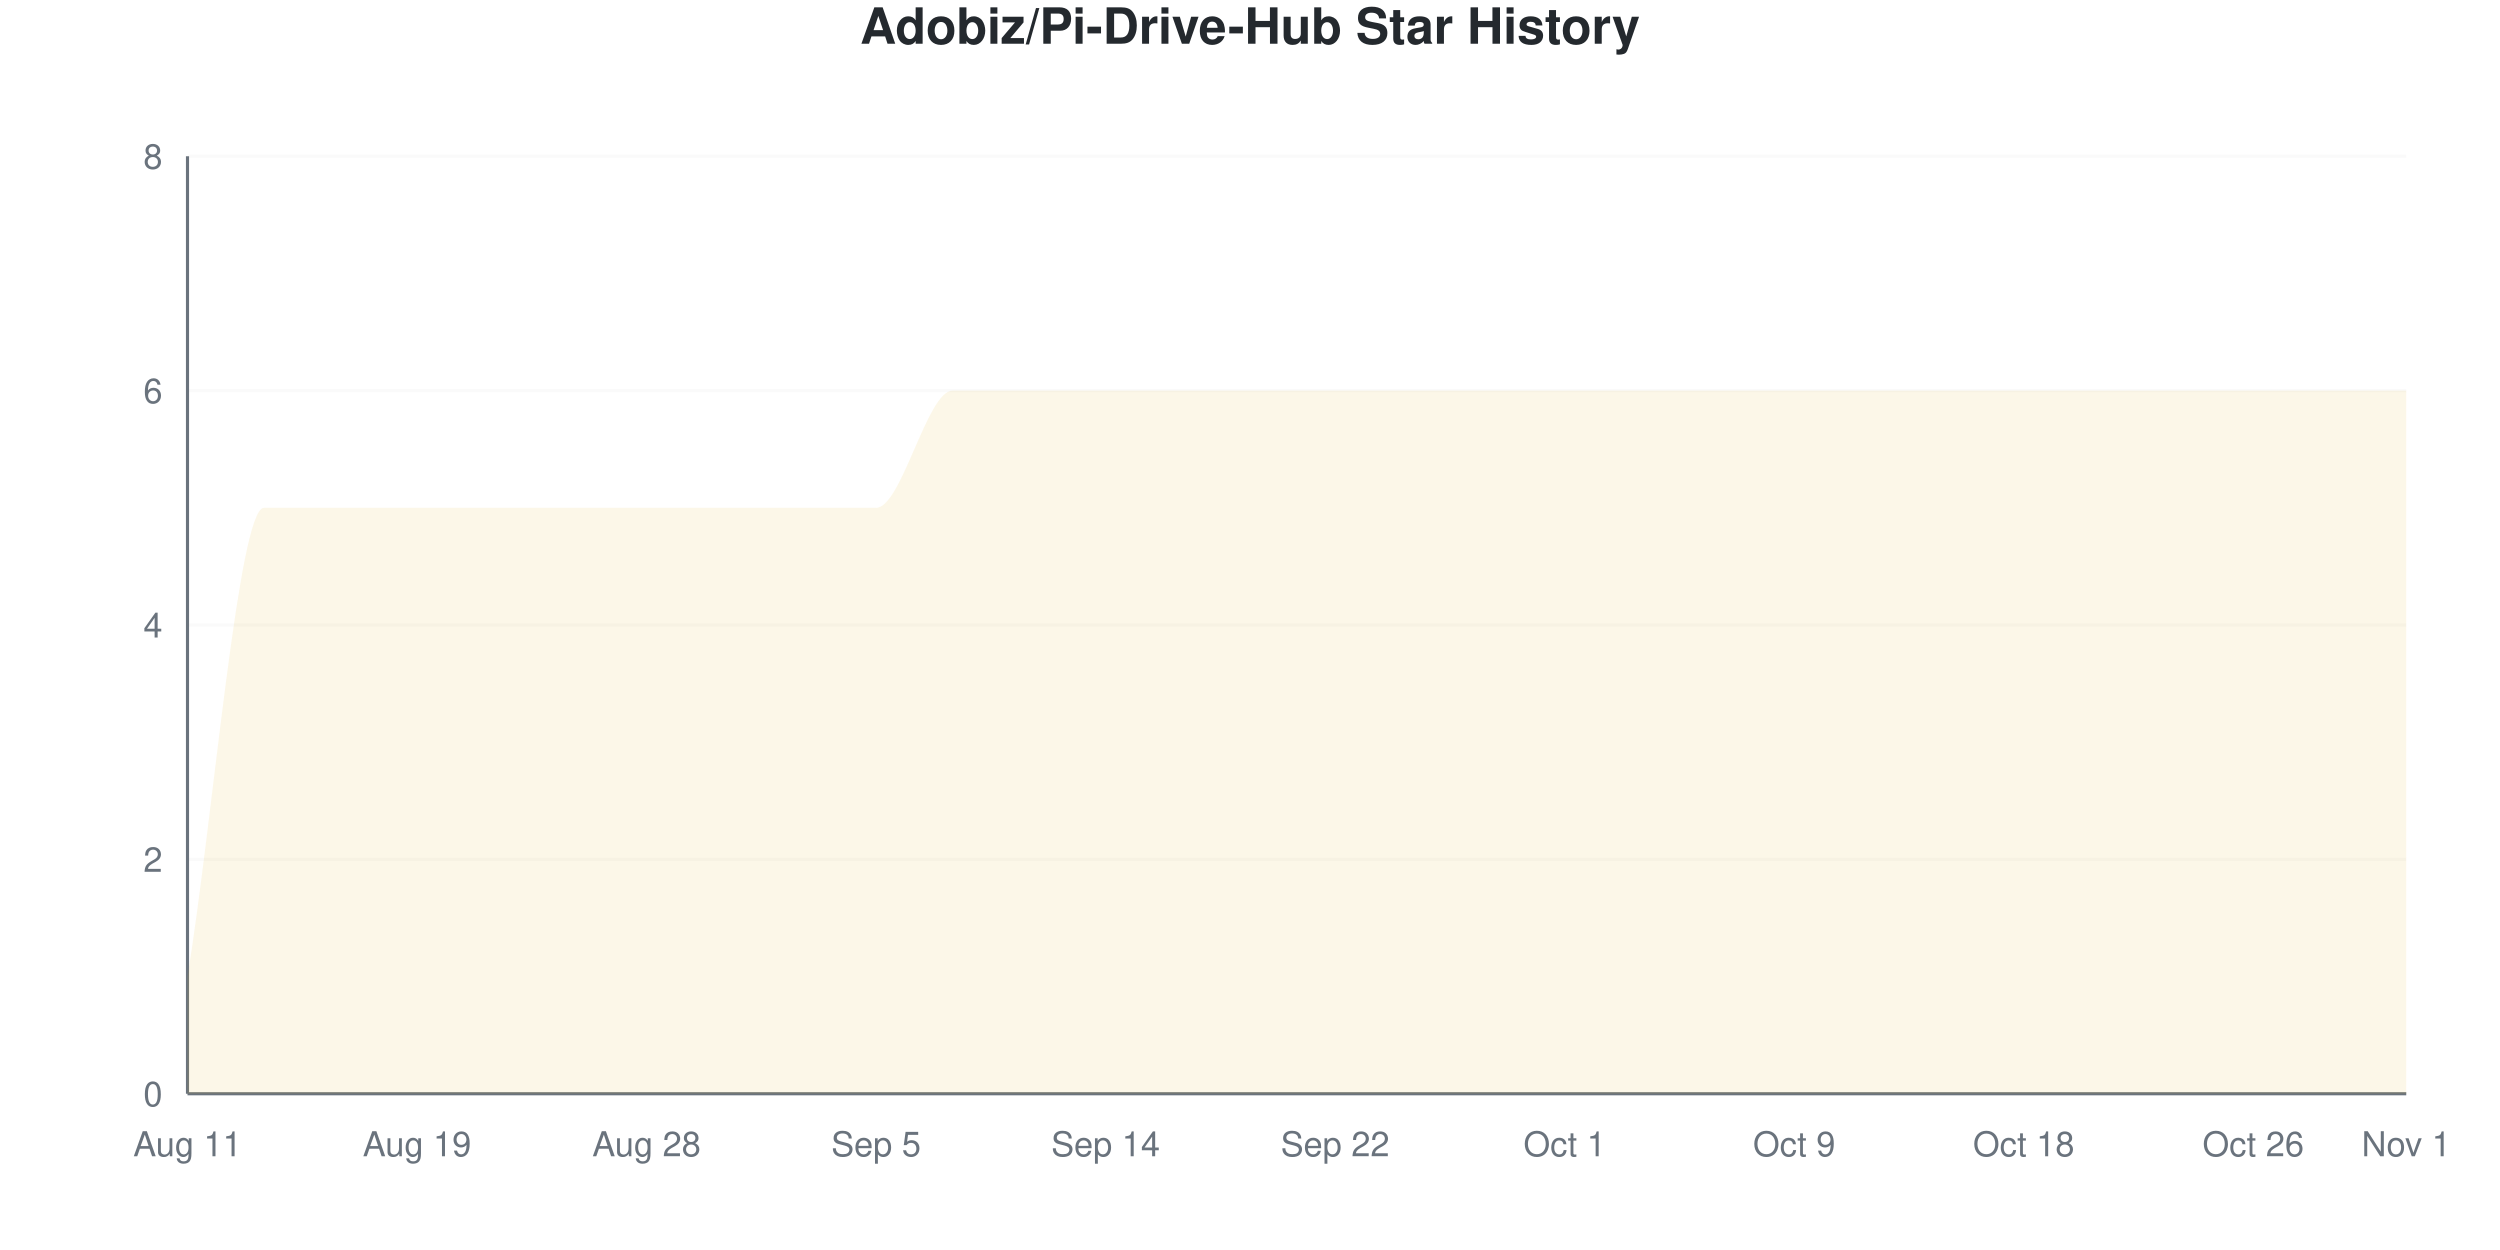
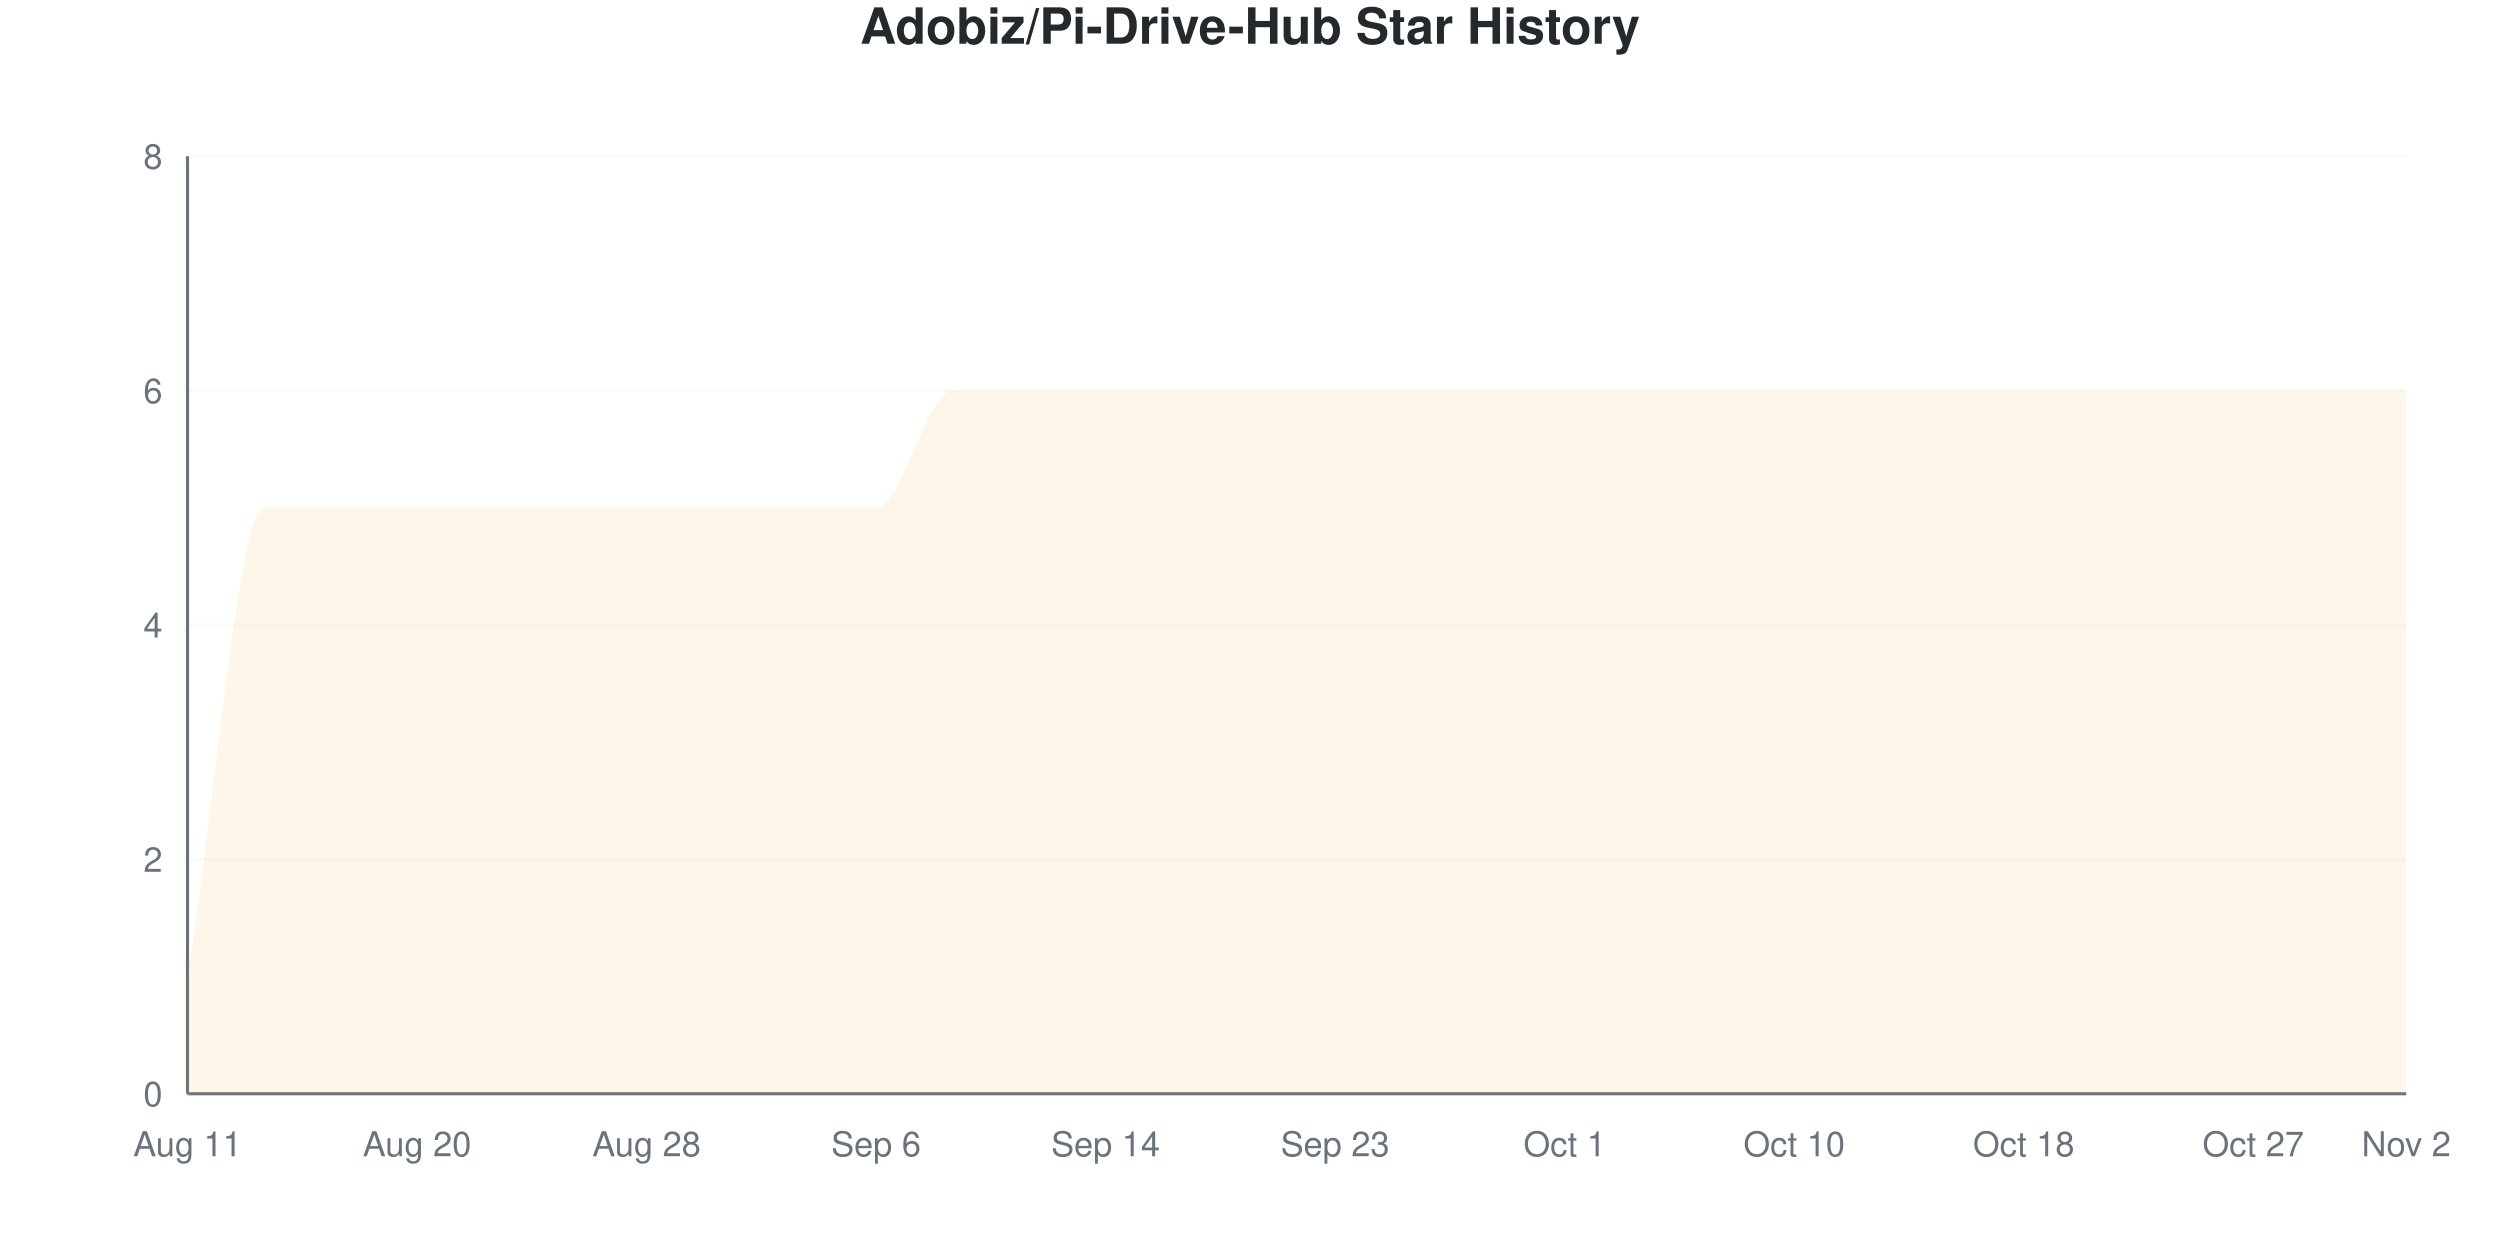
<svg xmlns="http://www.w3.org/2000/svg" viewBox="0 0 800 400" width="800" height="400">
  <style>
    @keyframes drawLine {
      to { stroke-dashoffset: 0; }
    }
    @keyframes fadeInPoint {
      from { opacity: 0; }
      to { opacity: 1; }
    }
    .data-line-0 {
      stroke-dasharray: 1343;
      stroke-dashoffset: 1343;
      animation: drawLine 2s ease-out forwards;
    }
    .data-point {
      opacity: 0;
      animation: fadeInPoint 0.5s ease-out forwards;
    }
    .chart-bg { fill: #fff; }
    .chart-text { fill: #24292e; }
    .chart-muted { fill: #6a737d; }
    .chart-grid { stroke: #eee; }
    .chart-axis { stroke: #6a737d; }
    @media (prefers-color-scheme: dark) {
      .chart-bg { fill: #0d1117; }
      .chart-text { fill: #e6edf3; }
      .chart-muted { fill: #8b949e; }
      .chart-grid { stroke: #21262d; }
      .chart-axis { stroke: #8b949e; }
    }
  </style>
  <rect width="800" height="400" class="chart-bg" />
  <text x="400" y="14" text-anchor="middle" class="chart-text" font-size="16" font-weight="bold" font-family="-apple-system, BlinkMacSystemFont, 'Segoe UI', Helvetica, Arial, sans-serif">Adobiz/Pi-Drive-Hub Star History</text>
  <g class="grid">
    <line x1="60" y1="350" x2="770" y2="350" class="chart-grid" stroke-opacity="0.3" />
    <text x="52" y="354" text-anchor="end" class="chart-muted" font-size="11" font-family="-apple-system, BlinkMacSystemFont, 'Segoe UI', Helvetica, Arial, sans-serif">0</text>
    <line x1="60" y1="275" x2="770" y2="275" class="chart-grid" stroke-opacity="0.3" />
    <text x="52" y="279" text-anchor="end" class="chart-muted" font-size="11" font-family="-apple-system, BlinkMacSystemFont, 'Segoe UI', Helvetica, Arial, sans-serif">2</text>
    <line x1="60" y1="200" x2="770" y2="200" class="chart-grid" stroke-opacity="0.3" />
    <text x="52" y="204" text-anchor="end" class="chart-muted" font-size="11" font-family="-apple-system, BlinkMacSystemFont, 'Segoe UI', Helvetica, Arial, sans-serif">4</text>
    <line x1="60" y1="125" x2="770" y2="125" class="chart-grid" stroke-opacity="0.3" />
    <text x="52" y="129" text-anchor="end" class="chart-muted" font-size="11" font-family="-apple-system, BlinkMacSystemFont, 'Segoe UI', Helvetica, Arial, sans-serif">6</text>
    <line x1="60" y1="50" x2="770" y2="50" class="chart-grid" stroke-opacity="0.3" />
    <text x="52" y="54" text-anchor="end" class="chart-muted" font-size="11" font-family="-apple-system, BlinkMacSystemFont, 'Segoe UI', Helvetica, Arial, sans-serif">8</text>
  </g>
  <g class="milestones">
    
  </g>
  <g class="x-axis">
    <text x="60" y="370" text-anchor="middle" class="chart-muted" font-size="11" font-family="-apple-system, BlinkMacSystemFont, 'Segoe UI', Helvetica, Arial, sans-serif">Aug 11</text>
-     <text x="133.448" y="370" text-anchor="middle" class="chart-muted" font-size="11" font-family="-apple-system, BlinkMacSystemFont, 'Segoe UI', Helvetica, Arial, sans-serif">Aug 19</text>
+     <text x="133.448" y="370" text-anchor="middle" class="chart-muted" font-size="11" font-family="-apple-system, BlinkMacSystemFont, 'Segoe UI', Helvetica, Arial, sans-serif">Aug 20</text>
    <text x="206.897" y="370" text-anchor="middle" class="chart-muted" font-size="11" font-family="-apple-system, BlinkMacSystemFont, 'Segoe UI', Helvetica, Arial, sans-serif">Aug 28</text>
-     <text x="280.345" y="370" text-anchor="middle" class="chart-muted" font-size="11" font-family="-apple-system, BlinkMacSystemFont, 'Segoe UI', Helvetica, Arial, sans-serif">Sep 5</text>
+     <text x="280.345" y="370" text-anchor="middle" class="chart-muted" font-size="11" font-family="-apple-system, BlinkMacSystemFont, 'Segoe UI', Helvetica, Arial, sans-serif">Sep 6</text>
    <text x="353.793" y="370" text-anchor="middle" class="chart-muted" font-size="11" font-family="-apple-system, BlinkMacSystemFont, 'Segoe UI', Helvetica, Arial, sans-serif">Sep 14</text>
-     <text x="427.241" y="370" text-anchor="middle" class="chart-muted" font-size="11" font-family="-apple-system, BlinkMacSystemFont, 'Segoe UI', Helvetica, Arial, sans-serif">Sep 22</text>
+     <text x="427.241" y="370" text-anchor="middle" class="chart-muted" font-size="11" font-family="-apple-system, BlinkMacSystemFont, 'Segoe UI', Helvetica, Arial, sans-serif">Sep 23</text>
    <text x="500.69" y="370" text-anchor="middle" class="chart-muted" font-size="11" font-family="-apple-system, BlinkMacSystemFont, 'Segoe UI', Helvetica, Arial, sans-serif">Oct 1</text>
-     <text x="574.138" y="370" text-anchor="middle" class="chart-muted" font-size="11" font-family="-apple-system, BlinkMacSystemFont, 'Segoe UI', Helvetica, Arial, sans-serif">Oct 9</text>
+     <text x="574.138" y="370" text-anchor="middle" class="chart-muted" font-size="11" font-family="-apple-system, BlinkMacSystemFont, 'Segoe UI', Helvetica, Arial, sans-serif">Oct 10</text>
    <text x="647.586" y="370" text-anchor="middle" class="chart-muted" font-size="11" font-family="-apple-system, BlinkMacSystemFont, 'Segoe UI', Helvetica, Arial, sans-serif">Oct 18</text>
-     <text x="721.034" y="370" text-anchor="middle" class="chart-muted" font-size="11" font-family="-apple-system, BlinkMacSystemFont, 'Segoe UI', Helvetica, Arial, sans-serif">Oct 26</text>
-     <text x="770" y="370" text-anchor="middle" class="chart-muted" font-size="11" font-family="-apple-system, BlinkMacSystemFont, 'Segoe UI', Helvetica, Arial, sans-serif">Nov 1</text>
+     <text x="721.034" y="370" text-anchor="middle" class="chart-muted" font-size="11" font-family="-apple-system, BlinkMacSystemFont, 'Segoe UI', Helvetica, Arial, sans-serif">Oct 27</text>
+     <text x="770" y="370" text-anchor="middle" class="chart-muted" font-size="11" font-family="-apple-system, BlinkMacSystemFont, 'Segoe UI', Helvetica, Arial, sans-serif">Nov 2</text>
  </g>
  <line x1="60" y1="50" x2="60" y2="350" class="chart-axis" stroke-width="1" />
  <line x1="60" y1="350" x2="770" y2="350" class="chart-axis" stroke-width="1" />
  <path d="M60,350 L60,312.5 C68.161,262.5 76.322,162.5 84.483,162.5 C92.644,162.5 100.805,162.5 108.966,162.5 C117.126,162.5 125.287,162.5 133.448,162.5 C141.609,162.5 149.77,162.5 157.931,162.5 C166.092,162.5 174.253,162.5 182.414,162.5 C190.575,162.5 198.736,162.5 206.897,162.5 C215.057,162.5 223.218,162.5 231.379,162.5 C239.54,162.5 247.701,162.5 255.862,162.5 C264.023,162.5 272.184,162.5 280.345,162.5 C288.506,162.5 296.667,125 304.828,125 C312.989,125 321.149,125 329.31,125 C337.471,125 345.632,125 353.793,125 C361.954,125 370.115,125 378.276,125 C386.437,125 394.598,125 402.759,125 C410.92,125 419.08,125 427.241,125 C435.402,125 443.563,125 451.724,125 C459.885,125 468.046,125 476.207,125 C484.368,125 492.529,125 500.69,125 C508.851,125 517.011,125 525.172,125 C533.333,125 541.494,125 549.655,125 C557.816,125 565.977,125 574.138,125 C582.299,125 590.46,125 598.621,125 C606.782,125 614.943,125 623.103,125 C631.264,125 639.425,125 647.586,125 C655.747,125 663.908,125 672.069,125 C680.23,125 688.391,125 696.552,125 C704.713,125 712.874,125 721.034,125 C729.195,125 737.356,125 745.517,125 C753.678,125 761.839,125 770,125 L770,350 L60,350 Z" fill="#dfb317" fill-opacity="0.1" />
  <path d="M60,350 L60,312.5 C68.161,262.5 76.322,162.5 84.483,162.5 C92.644,162.5 100.805,162.5 108.966,162.5 C117.126,162.5 125.287,162.5 133.448,162.5 C141.609,162.5 149.77,162.5 157.931,162.5 C166.092,162.5 174.253,162.5 182.414,162.5 C190.575,162.5 198.736,162.5 206.897,162.5 C215.057,162.5 223.218,162.5 231.379,162.5 C239.54,162.5 247.701,162.5 255.862,162.5 C264.023,162.5 272.184,162.5 280.345,162.5 C288.506,162.5 296.667,125 304.828,125 C312.989,125 321.149,125 329.31,125 C337.471,125 345.632,125 353.793,125 C361.954,125 370.115,125 378.276,125 C386.437,125 394.598,125 402.759,125 C410.92,125 419.08,125 427.241,125 C435.402,125 443.563,125 451.724,125 C459.885,125 468.046,125 476.207,125 C484.368,125 492.529,125 500.69,125 C508.851,125 517.011,125 525.172,125 C533.333,125 541.494,125 549.655,125 C557.816,125 565.977,125 574.138,125 C582.299,125 590.46,125 598.621,125 C606.782,125 614.943,125 623.103,125 C631.264,125 639.425,125 647.586,125 C655.747,125 663.908,125 672.069,125 C680.23,125 688.391,125 696.552,125 C704.713,125 712.874,125 721.034,125 C729.195,125 737.356,125 745.517,125 C753.678,125 761.839,125 770,125" fill="none" stroke="#dfb317" stroke-width="2.5" class="data-line-0" />
  <g class="points">
    <circle cx="60" cy="312.5" r="4" fill="#dfb317" class="data-point" style="animation-delay: 1.50s" />
    <circle cx="84.483" cy="162.5" r="4" fill="#dfb317" class="data-point" style="animation-delay: 1.55s" />
    <circle cx="108.966" cy="162.5" r="4" fill="#dfb317" class="data-point" style="animation-delay: 1.60s" />
    <circle cx="133.448" cy="162.5" r="4" fill="#dfb317" class="data-point" style="animation-delay: 1.65s" />
    <circle cx="157.931" cy="162.5" r="4" fill="#dfb317" class="data-point" style="animation-delay: 1.70s" />
    <circle cx="182.414" cy="162.5" r="4" fill="#dfb317" class="data-point" style="animation-delay: 1.75s" />
    <circle cx="206.897" cy="162.5" r="4" fill="#dfb317" class="data-point" style="animation-delay: 1.80s" />
    <circle cx="231.379" cy="162.5" r="4" fill="#dfb317" class="data-point" style="animation-delay: 1.85s" />
    <circle cx="255.862" cy="162.5" r="4" fill="#dfb317" class="data-point" style="animation-delay: 1.90s" />
    <circle cx="280.345" cy="162.5" r="4" fill="#dfb317" class="data-point" style="animation-delay: 1.95s" />
    <circle cx="304.828" cy="125" r="4" fill="#dfb317" class="data-point" style="animation-delay: 2.00s" />
    <circle cx="329.31" cy="125" r="4" fill="#dfb317" class="data-point" style="animation-delay: 2.05s" />
    <circle cx="353.793" cy="125" r="4" fill="#dfb317" class="data-point" style="animation-delay: 2.10s" />
    <circle cx="378.276" cy="125" r="4" fill="#dfb317" class="data-point" style="animation-delay: 2.15s" />
    <circle cx="402.759" cy="125" r="4" fill="#dfb317" class="data-point" style="animation-delay: 2.20s" />
    <circle cx="427.241" cy="125" r="4" fill="#dfb317" class="data-point" style="animation-delay: 2.25s" />
    <circle cx="451.724" cy="125" r="4" fill="#dfb317" class="data-point" style="animation-delay: 2.30s" />
    <circle cx="476.207" cy="125" r="4" fill="#dfb317" class="data-point" style="animation-delay: 2.35s" />
    <circle cx="500.69" cy="125" r="4" fill="#dfb317" class="data-point" style="animation-delay: 2.40s" />
    <circle cx="525.172" cy="125" r="4" fill="#dfb317" class="data-point" style="animation-delay: 2.45s" />
    <circle cx="549.655" cy="125" r="4" fill="#dfb317" class="data-point" style="animation-delay: 2.50s" />
    <circle cx="574.138" cy="125" r="4" fill="#dfb317" class="data-point" style="animation-delay: 2.55s" />
    <circle cx="598.621" cy="125" r="4" fill="#dfb317" class="data-point" style="animation-delay: 2.60s" />
    <circle cx="623.103" cy="125" r="4" fill="#dfb317" class="data-point" style="animation-delay: 2.65s" />
    <circle cx="647.586" cy="125" r="4" fill="#dfb317" class="data-point" style="animation-delay: 2.70s" />
    <circle cx="672.069" cy="125" r="4" fill="#dfb317" class="data-point" style="animation-delay: 2.75s" />
    <circle cx="696.552" cy="125" r="4" fill="#dfb317" class="data-point" style="animation-delay: 2.80s" />
    <circle cx="721.034" cy="125" r="4" fill="#dfb317" class="data-point" style="animation-delay: 2.85s" />
    <circle cx="745.517" cy="125" r="4" fill="#dfb317" class="data-point" style="animation-delay: 2.90s" />
    <circle cx="770" cy="125" r="4" fill="#dfb317" class="data-point" style="animation-delay: 2.95s" />
  </g>
</svg>
